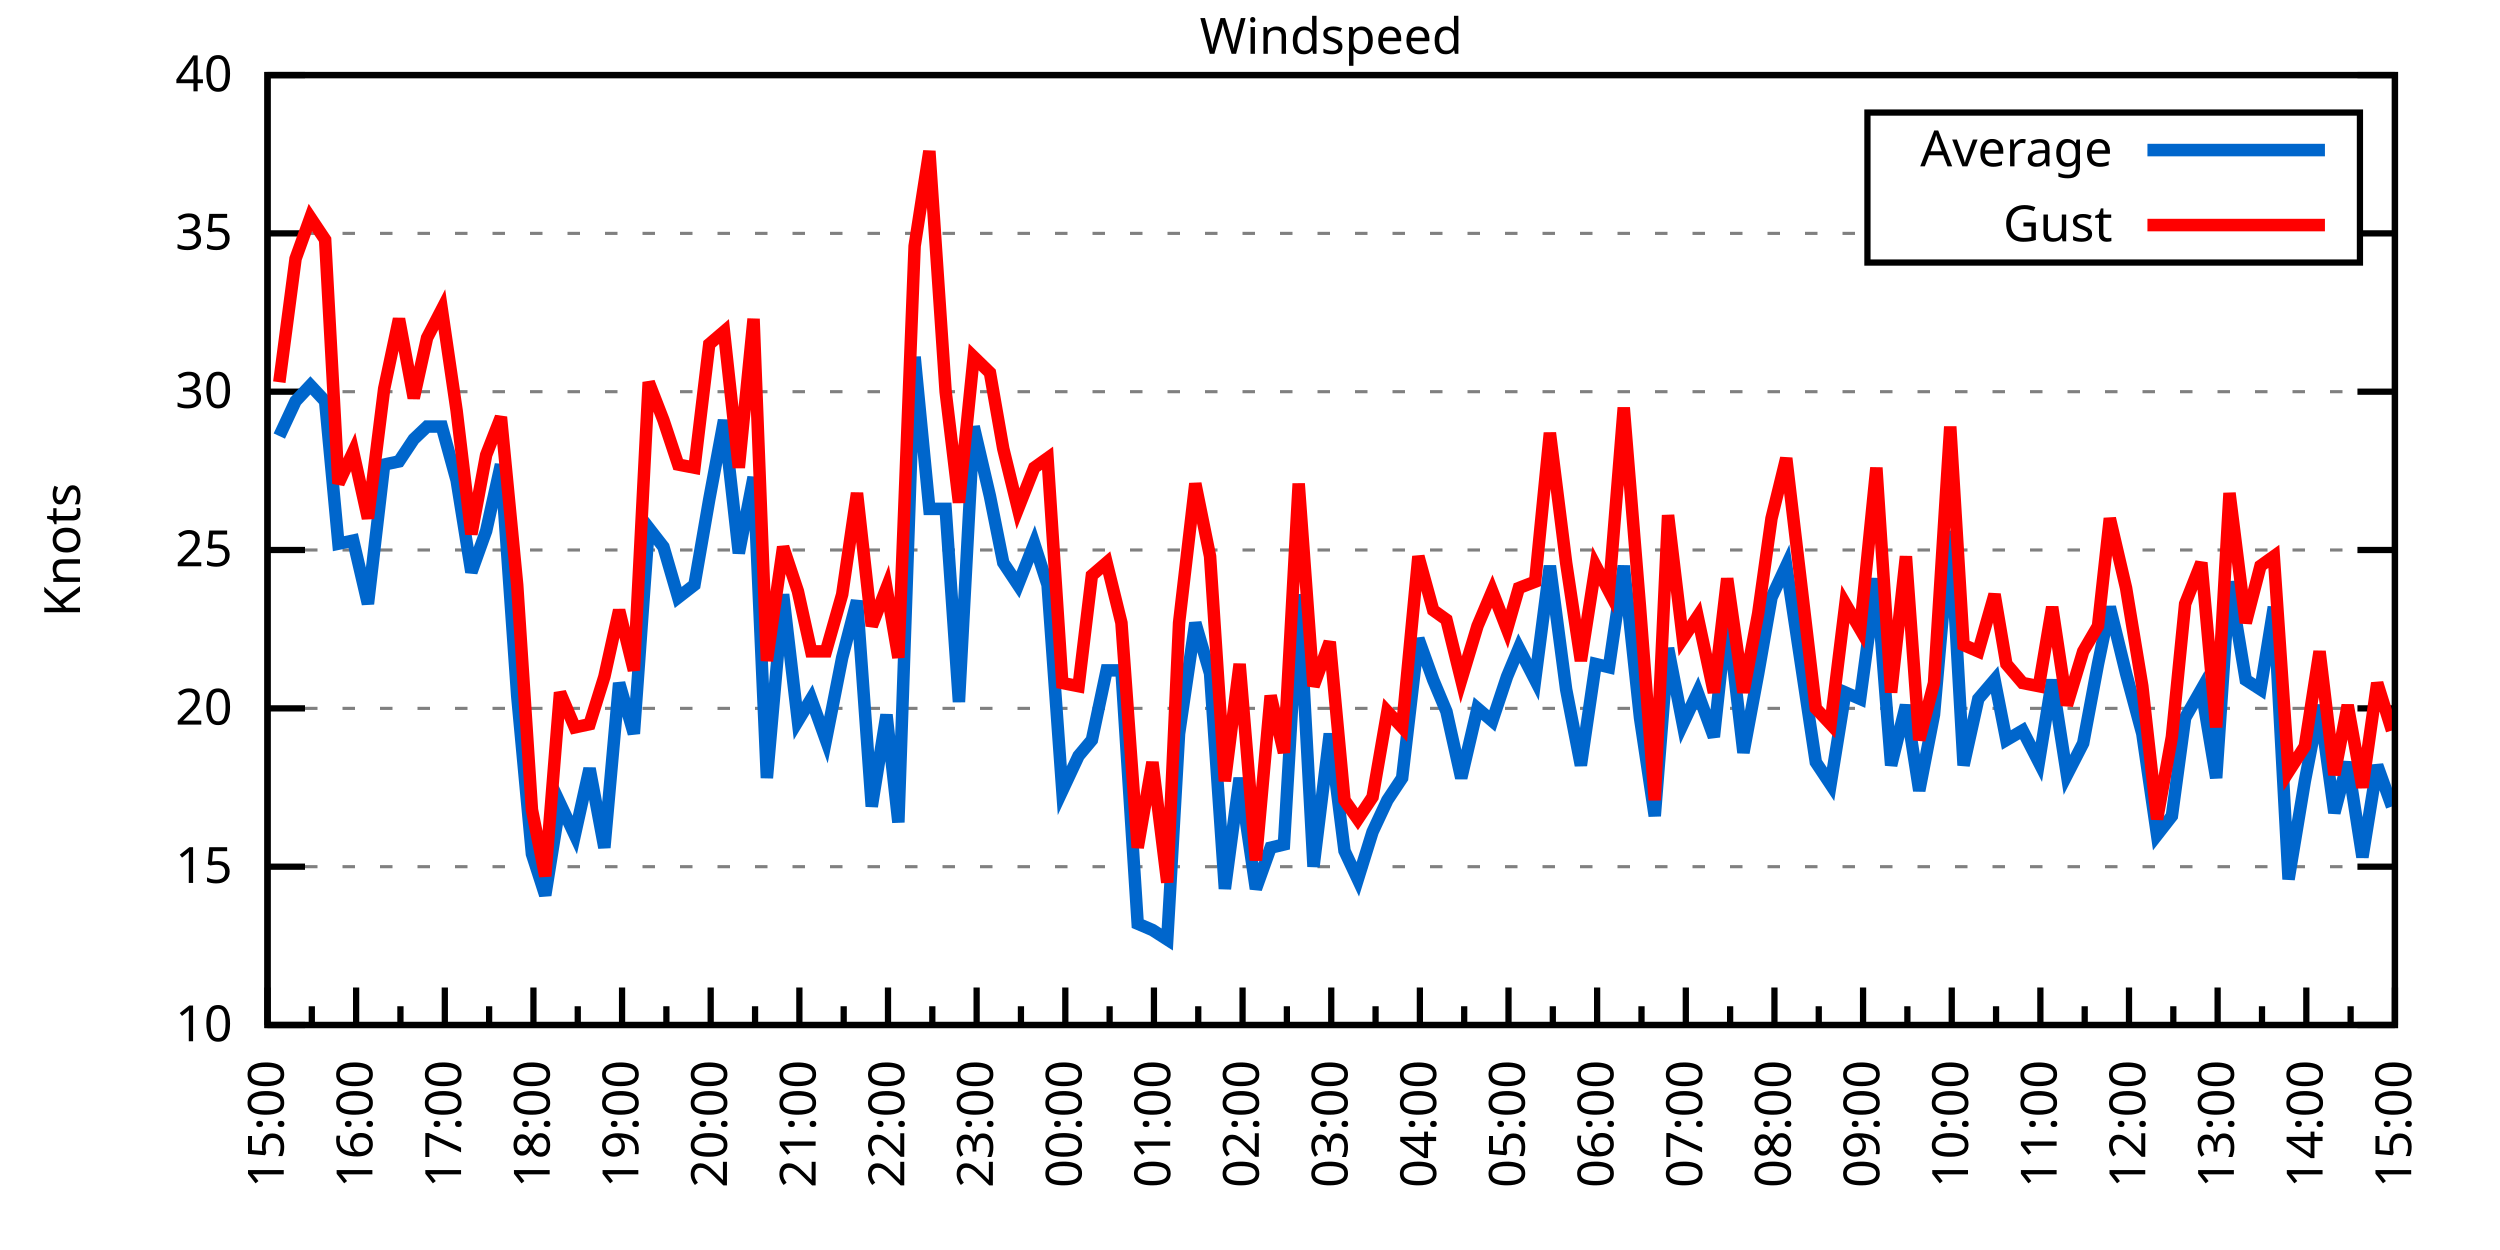
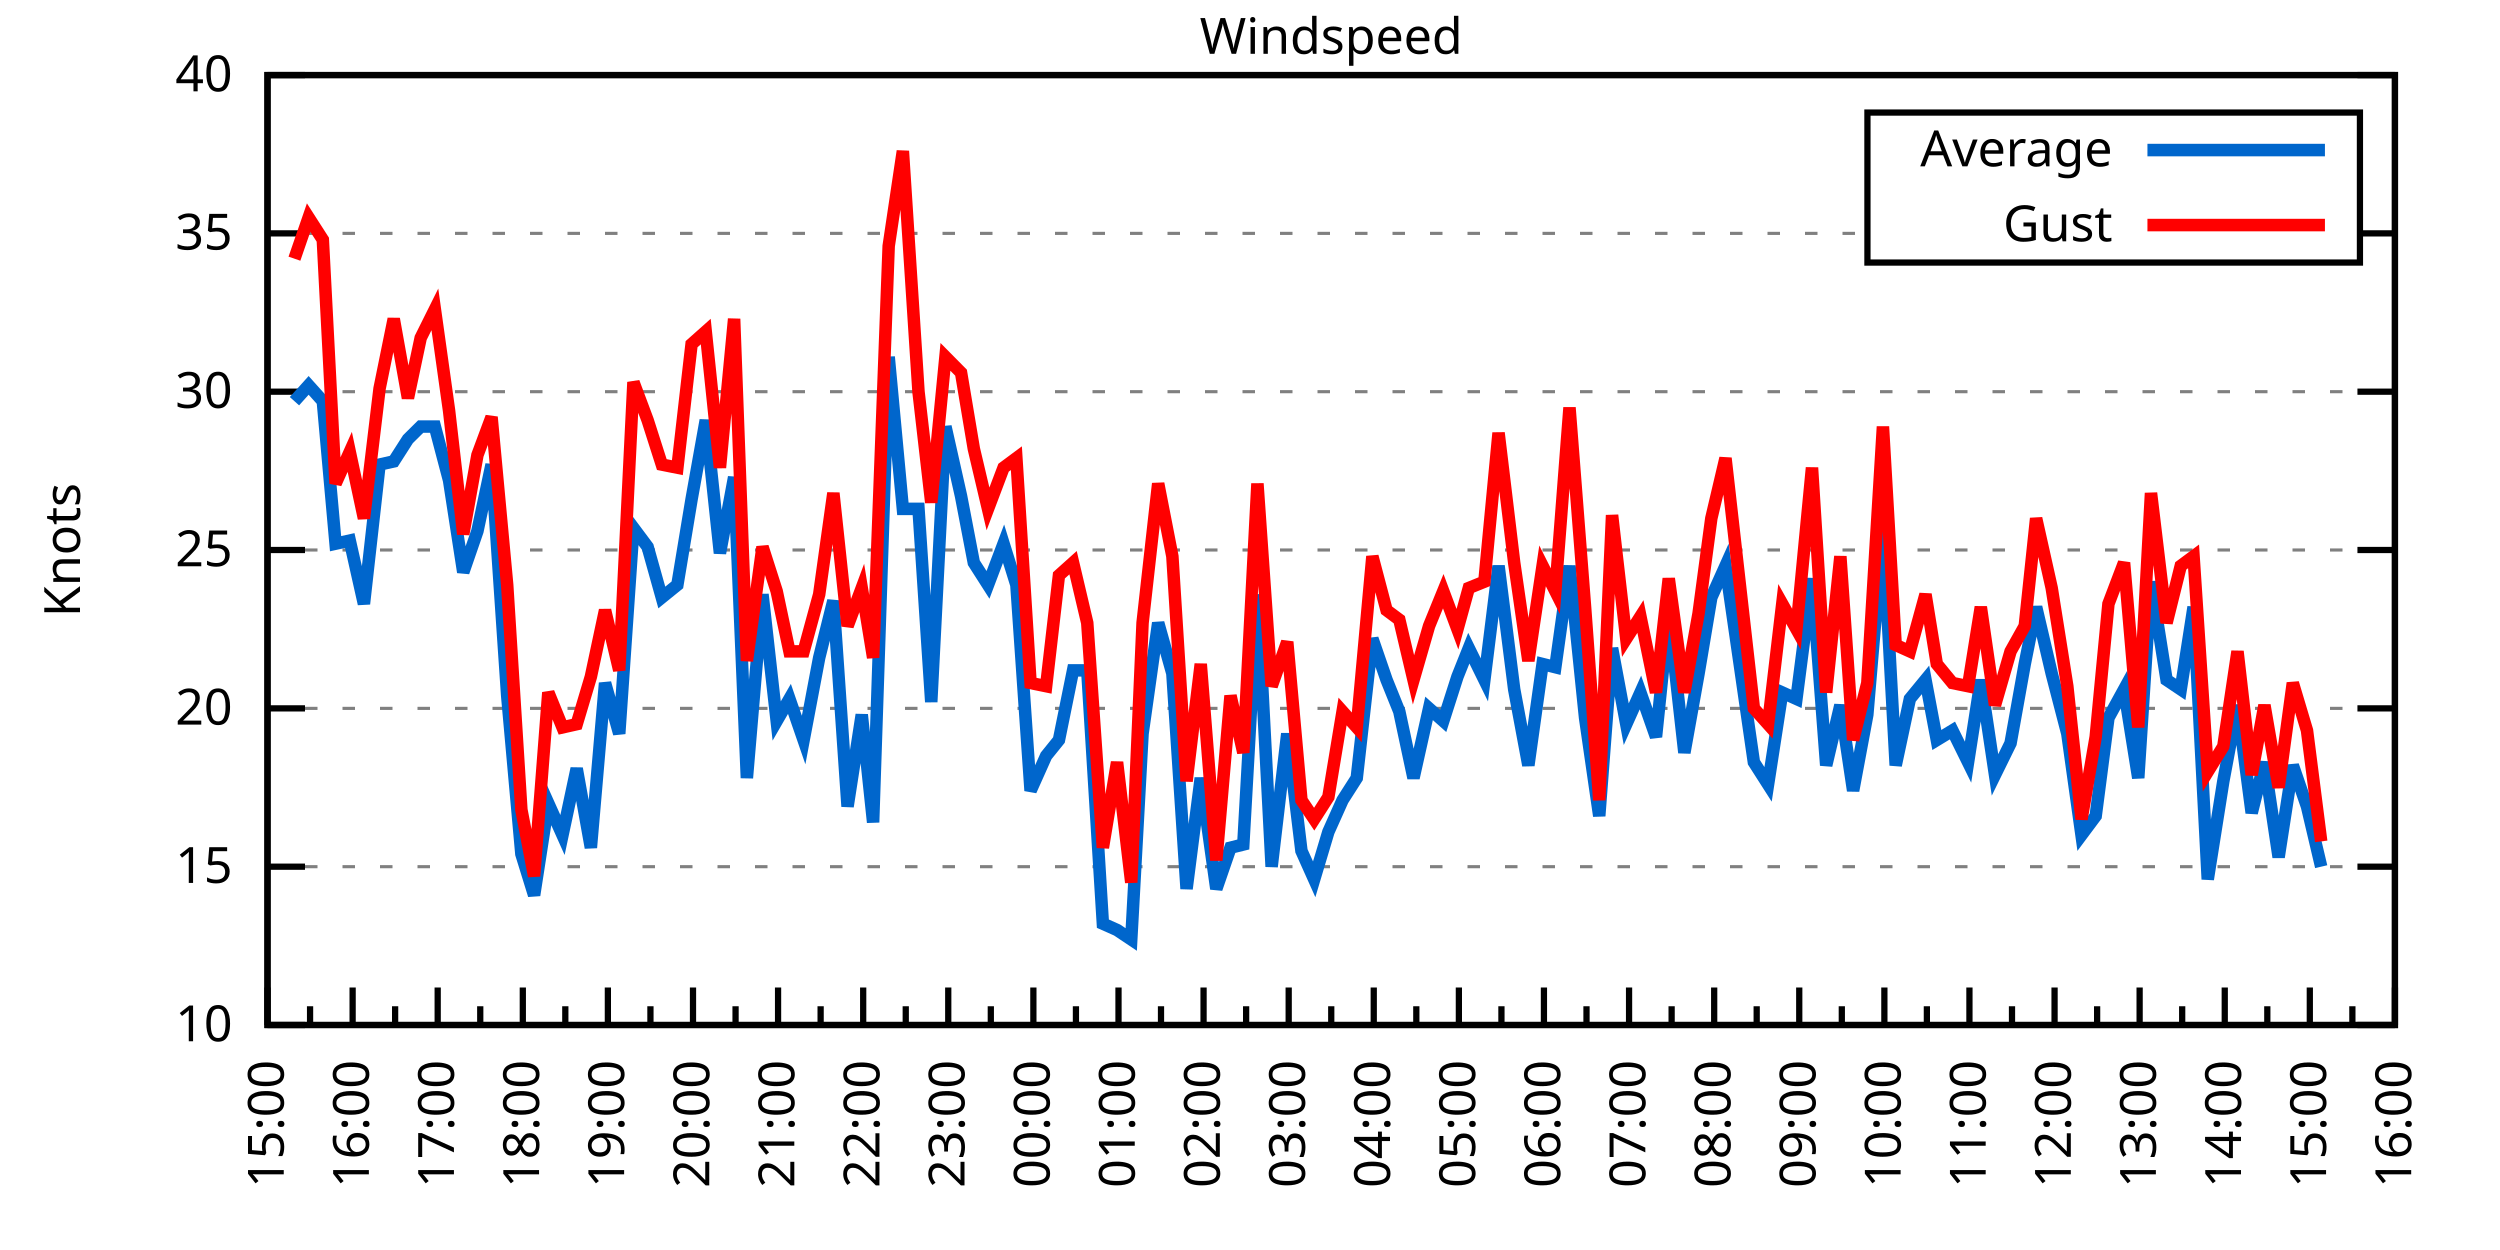
<svg xmlns="http://www.w3.org/2000/svg" xmlns:xlink="http://www.w3.org/1999/xlink" width="400" height="200" viewBox="0 0 400 200">
  <g id="gnuplot_canvas">
    <rect x="0" y="0" width="400" height="200" fill="none" />
    <defs>
      <circle id="gpDot" r="0.5" stroke-width="0.5" stroke="currentColor" />
      <path id="gpPt0" stroke-width="0.333" stroke="currentColor" d="M-1,0 h2 M0,-1 v2" />
      <path id="gpPt1" stroke-width="0.333" stroke="currentColor" d="M-1,-1 L1,1 M1,-1 L-1,1" />
      <path id="gpPt2" stroke-width="0.333" stroke="currentColor" d="M-1,0 L1,0 M0,-1 L0,1 M-1,-1 L1,1 M-1,1 L1,-1" />
      <rect id="gpPt3" stroke-width="0.333" stroke="currentColor" x="-1" y="-1" width="2" height="2" />
      <rect id="gpPt4" stroke-width="0.333" stroke="currentColor" fill="currentColor" x="-1" y="-1" width="2" height="2" />
      <circle id="gpPt5" stroke-width="0.333" stroke="currentColor" cx="0" cy="0" r="1" />
      <use xlink:href="#gpPt5" id="gpPt6" fill="currentColor" stroke="none" />
      <path id="gpPt7" stroke-width="0.333" stroke="currentColor" d="M0,-1.33 L-1.33,0.67 L1.33,0.67 z" />
      <use xlink:href="#gpPt7" id="gpPt8" fill="currentColor" stroke="none" />
      <use xlink:href="#gpPt7" id="gpPt9" stroke="currentColor" transform="rotate(180)" />
      <use xlink:href="#gpPt9" id="gpPt10" fill="currentColor" stroke="none" />
      <use xlink:href="#gpPt3" id="gpPt11" stroke="currentColor" transform="rotate(45)" />
      <use xlink:href="#gpPt11" id="gpPt12" fill="currentColor" stroke="none" />
      <path id="gpPt13" stroke-width="0.333" stroke="currentColor" d="M0,1.330 L1.265,0.411 L0.782,-1.067 L-0.782,-1.076 L-1.265,0.411 z" />
      <use xlink:href="#gpPt13" id="gpPt14" fill="currentColor" stroke="none" />
      <filter id="textbox" filterUnits="objectBoundingBox" x="0" y="0" height="1" width="1">
        <feFlood flood-color="white" flood-opacity="1" result="bgnd" />
        <feComposite in="SourceGraphic" in2="bgnd" operator="atop" />
      </filter>
      <filter id="greybox" filterUnits="objectBoundingBox" x="0" y="0" height="1" width="1">
        <feFlood flood-color="lightgrey" flood-opacity="1" result="grey" />
        <feComposite in="SourceGraphic" in2="grey" operator="atop" />
      </filter>
    </defs>
    <g fill="none" color="white" stroke="currentColor" stroke-width="1.00" stroke-linecap="butt" stroke-linejoin="miter">
</g>
    <g fill="none" color="black" stroke="currentColor" stroke-width="1.00" stroke-linecap="butt" stroke-linejoin="miter">
      <g stroke="none" shape-rendering="crispEdges">
        <polygon fill="rgb(255, 255, 255)" points="42.80,164.00 383.18,164.00 383.18,12.02 42.80,12.02 " />
      </g>
    </g>
    <g fill="none" color="black" stroke="currentColor" stroke-width="1.00" stroke-linecap="butt" stroke-linejoin="miter">
</g>
    <g fill="none" color="black" stroke="black" stroke-width="0.50" stroke-linecap="butt" stroke-linejoin="miter">
</g>
    <g fill="none" color="gray" stroke="currentColor" stroke-width="0.50" stroke-linecap="butt" stroke-linejoin="miter">
      <path stroke="gray" stroke-dasharray="2,4" class="gridline" d="M42.80,164.00 L383.19,164.00  " />
    </g>
    <g fill="none" color="gray" stroke="gray" stroke-width="1.00" stroke-linecap="butt" stroke-linejoin="miter">
</g>
    <g fill="none" color="black" stroke="currentColor" stroke-width="1.00" stroke-linecap="butt" stroke-linejoin="miter">
      <path stroke="black" d="M42.80,164.00 L48.80,164.00 M383.19,164.00 L377.19,164.00  " />
      <g transform="translate(37.20,166.60)" stroke="none" fill="black" font-family="Sans" font-size="8.00" text-anchor="end">
        <text>
          <tspan font-family="Sans"> 10</tspan>
        </text>
      </g>
    </g>
    <g fill="none" color="black" stroke="currentColor" stroke-width="1.00" stroke-linecap="butt" stroke-linejoin="miter">
</g>
    <g fill="none" color="black" stroke="black" stroke-width="0.50" stroke-linecap="butt" stroke-linejoin="miter">
</g>
    <g fill="none" color="gray" stroke="currentColor" stroke-width="0.50" stroke-linecap="butt" stroke-linejoin="miter">
      <path stroke="gray" stroke-dasharray="2,4" class="gridline" d="M42.80,138.67 L383.19,138.67  " />
    </g>
    <g fill="none" color="gray" stroke="gray" stroke-width="1.00" stroke-linecap="butt" stroke-linejoin="miter">
</g>
    <g fill="none" color="black" stroke="currentColor" stroke-width="1.00" stroke-linecap="butt" stroke-linejoin="miter">
      <path stroke="black" d="M42.80,138.67 L48.80,138.67 M383.19,138.67 L377.19,138.67  " />
      <g transform="translate(37.20,141.27)" stroke="none" fill="black" font-family="Sans" font-size="8.00" text-anchor="end">
        <text>
          <tspan font-family="Sans"> 15</tspan>
        </text>
      </g>
    </g>
    <g fill="none" color="black" stroke="currentColor" stroke-width="1.00" stroke-linecap="butt" stroke-linejoin="miter">
</g>
    <g fill="none" color="black" stroke="black" stroke-width="0.50" stroke-linecap="butt" stroke-linejoin="miter">
</g>
    <g fill="none" color="gray" stroke="currentColor" stroke-width="0.50" stroke-linecap="butt" stroke-linejoin="miter">
      <path stroke="gray" stroke-dasharray="2,4" class="gridline" d="M42.80,113.34 L383.19,113.34  " />
    </g>
    <g fill="none" color="gray" stroke="gray" stroke-width="1.00" stroke-linecap="butt" stroke-linejoin="miter">
</g>
    <g fill="none" color="black" stroke="currentColor" stroke-width="1.00" stroke-linecap="butt" stroke-linejoin="miter">
      <path stroke="black" d="M42.80,113.34 L48.80,113.34 M383.19,113.34 L377.19,113.34  " />
      <g transform="translate(37.20,115.94)" stroke="none" fill="black" font-family="Sans" font-size="8.00" text-anchor="end">
        <text>
          <tspan font-family="Sans"> 20</tspan>
        </text>
      </g>
    </g>
    <g fill="none" color="black" stroke="currentColor" stroke-width="1.00" stroke-linecap="butt" stroke-linejoin="miter">
</g>
    <g fill="none" color="black" stroke="black" stroke-width="0.50" stroke-linecap="butt" stroke-linejoin="miter">
</g>
    <g fill="none" color="gray" stroke="currentColor" stroke-width="0.50" stroke-linecap="butt" stroke-linejoin="miter">
      <path stroke="gray" stroke-dasharray="2,4" class="gridline" d="M42.80,88.00 L383.19,88.00  " />
    </g>
    <g fill="none" color="gray" stroke="gray" stroke-width="1.00" stroke-linecap="butt" stroke-linejoin="miter">
</g>
    <g fill="none" color="black" stroke="currentColor" stroke-width="1.00" stroke-linecap="butt" stroke-linejoin="miter">
      <path stroke="black" d="M42.80,88.00 L48.80,88.00 M383.19,88.00 L377.19,88.00  " />
      <g transform="translate(37.20,90.60)" stroke="none" fill="black" font-family="Sans" font-size="8.00" text-anchor="end">
        <text>
          <tspan font-family="Sans"> 25</tspan>
        </text>
      </g>
    </g>
    <g fill="none" color="black" stroke="currentColor" stroke-width="1.00" stroke-linecap="butt" stroke-linejoin="miter">
</g>
    <g fill="none" color="black" stroke="black" stroke-width="0.50" stroke-linecap="butt" stroke-linejoin="miter">
</g>
    <g fill="none" color="gray" stroke="currentColor" stroke-width="0.50" stroke-linecap="butt" stroke-linejoin="miter">
      <path stroke="gray" stroke-dasharray="2,4" class="gridline" d="M42.80,62.67 L383.19,62.67  " />
    </g>
    <g fill="none" color="gray" stroke="gray" stroke-width="1.00" stroke-linecap="butt" stroke-linejoin="miter">
</g>
    <g fill="none" color="black" stroke="currentColor" stroke-width="1.00" stroke-linecap="butt" stroke-linejoin="miter">
      <path stroke="black" d="M42.80,62.67 L48.80,62.67 M383.19,62.67 L377.19,62.67  " />
      <g transform="translate(37.20,65.27)" stroke="none" fill="black" font-family="Sans" font-size="8.00" text-anchor="end">
        <text>
          <tspan font-family="Sans"> 30</tspan>
        </text>
      </g>
    </g>
    <g fill="none" color="black" stroke="currentColor" stroke-width="1.00" stroke-linecap="butt" stroke-linejoin="miter">
</g>
    <g fill="none" color="black" stroke="black" stroke-width="0.50" stroke-linecap="butt" stroke-linejoin="miter">
</g>
    <g fill="none" color="gray" stroke="currentColor" stroke-width="0.50" stroke-linecap="butt" stroke-linejoin="miter">
      <path stroke="gray" stroke-dasharray="2,4" class="gridline" d="M42.80,37.34 L298.79,37.34 M377.59,37.34 L383.19,37.34  " />
    </g>
    <g fill="none" color="gray" stroke="gray" stroke-width="1.00" stroke-linecap="butt" stroke-linejoin="miter">
</g>
    <g fill="none" color="black" stroke="currentColor" stroke-width="1.00" stroke-linecap="butt" stroke-linejoin="miter">
      <path stroke="black" d="M42.80,37.34 L48.80,37.34 M383.19,37.34 L377.19,37.34  " />
      <g transform="translate(37.20,39.94)" stroke="none" fill="black" font-family="Sans" font-size="8.00" text-anchor="end">
        <text>
          <tspan font-family="Sans"> 35</tspan>
        </text>
      </g>
    </g>
    <g fill="none" color="black" stroke="currentColor" stroke-width="1.00" stroke-linecap="butt" stroke-linejoin="miter">
</g>
    <g fill="none" color="black" stroke="black" stroke-width="0.50" stroke-linecap="butt" stroke-linejoin="miter">
</g>
    <g fill="none" color="gray" stroke="currentColor" stroke-width="0.50" stroke-linecap="butt" stroke-linejoin="miter">
      <path stroke="gray" stroke-dasharray="2,4" class="gridline" d="M42.80,12.01 L383.19,12.01  " />
    </g>
    <g fill="none" color="gray" stroke="gray" stroke-width="1.00" stroke-linecap="butt" stroke-linejoin="miter">
</g>
    <g fill="none" color="black" stroke="currentColor" stroke-width="1.00" stroke-linecap="butt" stroke-linejoin="miter">
      <path stroke="black" d="M42.80,12.01 L48.80,12.01 M383.19,12.01 L377.19,12.01  " />
      <g transform="translate(37.20,14.61)" stroke="none" fill="black" font-family="Sans" font-size="8.00" text-anchor="end">
        <text>
          <tspan font-family="Sans"> 40</tspan>
        </text>
      </g>
    </g>
    <g fill="none" color="black" stroke="currentColor" stroke-width="1.00" stroke-linecap="butt" stroke-linejoin="miter">
      <path stroke="black" d="M42.80,164.00 L42.80,158.00  " />
      <g transform="translate(45.40,169.60) rotate(270)" stroke="none" fill="black" font-family="Sans" font-size="8.00" text-anchor="end">
        <text>
          <tspan font-family="Sans">15:00</tspan>
        </text>
      </g>
    </g>
    <g fill="none" color="black" stroke="currentColor" stroke-width="1.00" stroke-linecap="butt" stroke-linejoin="miter">
-       <path stroke="black" d="M49.89,164.00 L49.89,161.00 M56.98,164.00 L56.98,158.00  " />
-       <g transform="translate(59.58,169.60) rotate(270)" stroke="none" fill="black" font-family="Sans" font-size="8.00" text-anchor="end">
+       <path stroke="black" d="M49.61,164.00 L49.61,161.00 M56.42,164.00 L56.42,158.00  " />
+       <g transform="translate(59.02,169.60) rotate(270)" stroke="none" fill="black" font-family="Sans" font-size="8.00" text-anchor="end">
        <text>
          <tspan font-family="Sans">16:00</tspan>
        </text>
      </g>
    </g>
    <g fill="none" color="black" stroke="currentColor" stroke-width="1.00" stroke-linecap="butt" stroke-linejoin="miter">
-       <path stroke="black" d="M64.07,164.00 L64.07,161.00 M71.17,164.00 L71.17,158.00  " />
-       <g transform="translate(73.77,169.60) rotate(270)" stroke="none" fill="black" font-family="Sans" font-size="8.00" text-anchor="end">
+       <path stroke="black" d="M63.22,164.00 L63.22,161.00 M70.03,164.00 L70.03,158.00  " />
+       <g transform="translate(72.63,169.60) rotate(270)" stroke="none" fill="black" font-family="Sans" font-size="8.00" text-anchor="end">
        <text>
          <tspan font-family="Sans">17:00</tspan>
        </text>
      </g>
    </g>
    <g fill="none" color="black" stroke="currentColor" stroke-width="1.00" stroke-linecap="butt" stroke-linejoin="miter">
-       <path stroke="black" d="M78.26,164.00 L78.26,161.00 M85.35,164.00 L85.35,158.00  " />
-       <g transform="translate(87.95,169.60) rotate(270)" stroke="none" fill="black" font-family="Sans" font-size="8.00" text-anchor="end">
+       <path stroke="black" d="M76.84,164.00 L76.84,161.00 M83.65,164.00 L83.65,158.00  " />
+       <g transform="translate(86.25,169.60) rotate(270)" stroke="none" fill="black" font-family="Sans" font-size="8.00" text-anchor="end">
        <text>
          <tspan font-family="Sans">18:00</tspan>
        </text>
      </g>
    </g>
    <g fill="none" color="black" stroke="currentColor" stroke-width="1.00" stroke-linecap="butt" stroke-linejoin="miter">
-       <path stroke="black" d="M92.44,164.00 L92.44,161.00 M99.53,164.00 L99.53,158.00  " />
-       <g transform="translate(102.13,169.60) rotate(270)" stroke="none" fill="black" font-family="Sans" font-size="8.00" text-anchor="end">
+       <path stroke="black" d="M90.45,164.00 L90.45,161.00 M97.26,164.00 L97.26,158.00  " />
+       <g transform="translate(99.86,169.60) rotate(270)" stroke="none" fill="black" font-family="Sans" font-size="8.00" text-anchor="end">
        <text>
          <tspan font-family="Sans">19:00</tspan>
        </text>
      </g>
    </g>
    <g fill="none" color="black" stroke="currentColor" stroke-width="1.00" stroke-linecap="butt" stroke-linejoin="miter">
-       <path stroke="black" d="M106.62,164.00 L106.62,161.00 M113.71,164.00 L113.71,158.00  " />
-       <g transform="translate(116.31,169.60) rotate(270)" stroke="none" fill="black" font-family="Sans" font-size="8.00" text-anchor="end">
+       <path stroke="black" d="M104.07,164.00 L104.07,161.00 M110.88,164.00 L110.88,158.00  " />
+       <g transform="translate(113.48,169.60) rotate(270)" stroke="none" fill="black" font-family="Sans" font-size="8.00" text-anchor="end">
        <text>
          <tspan font-family="Sans">20:00</tspan>
        </text>
      </g>
    </g>
    <g fill="none" color="black" stroke="currentColor" stroke-width="1.00" stroke-linecap="butt" stroke-linejoin="miter">
-       <path stroke="black" d="M120.81,164.00 L120.81,161.00 M127.90,164.00 L127.90,158.00  " />
-       <g transform="translate(130.50,169.60) rotate(270)" stroke="none" fill="black" font-family="Sans" font-size="8.00" text-anchor="end">
+       <path stroke="black" d="M117.69,164.00 L117.69,161.00 M124.49,164.00 L124.49,158.00  " />
+       <g transform="translate(127.09,169.60) rotate(270)" stroke="none" fill="black" font-family="Sans" font-size="8.00" text-anchor="end">
        <text>
          <tspan font-family="Sans">21:00</tspan>
        </text>
      </g>
    </g>
    <g fill="none" color="black" stroke="currentColor" stroke-width="1.00" stroke-linecap="butt" stroke-linejoin="miter">
-       <path stroke="black" d="M134.99,164.00 L134.99,161.00 M142.08,164.00 L142.08,158.00  " />
-       <g transform="translate(144.68,169.60) rotate(270)" stroke="none" fill="black" font-family="Sans" font-size="8.00" text-anchor="end">
+       <path stroke="black" d="M131.30,164.00 L131.30,161.00 M138.11,164.00 L138.11,158.00  " />
+       <g transform="translate(140.71,169.60) rotate(270)" stroke="none" fill="black" font-family="Sans" font-size="8.00" text-anchor="end">
        <text>
          <tspan font-family="Sans">22:00</tspan>
        </text>
      </g>
    </g>
    <g fill="none" color="black" stroke="currentColor" stroke-width="1.00" stroke-linecap="butt" stroke-linejoin="miter">
-       <path stroke="black" d="M149.17,164.00 L149.17,161.00 M156.26,164.00 L156.26,158.00  " />
-       <g transform="translate(158.86,169.60) rotate(270)" stroke="none" fill="black" font-family="Sans" font-size="8.00" text-anchor="end">
+       <path stroke="black" d="M144.92,164.00 L144.92,161.00 M151.72,164.00 L151.72,158.00  " />
+       <g transform="translate(154.32,169.60) rotate(270)" stroke="none" fill="black" font-family="Sans" font-size="8.00" text-anchor="end">
        <text>
          <tspan font-family="Sans">23:00</tspan>
        </text>
      </g>
    </g>
    <g fill="none" color="black" stroke="currentColor" stroke-width="1.00" stroke-linecap="butt" stroke-linejoin="miter">
-       <path stroke="black" d="M163.35,164.00 L163.35,161.00 M170.45,164.00 L170.45,158.00  " />
-       <g transform="translate(173.05,169.60) rotate(270)" stroke="none" fill="black" font-family="Sans" font-size="8.00" text-anchor="end">
+       <path stroke="black" d="M158.53,164.00 L158.53,161.00 M165.34,164.00 L165.34,158.00  " />
+       <g transform="translate(167.94,169.60) rotate(270)" stroke="none" fill="black" font-family="Sans" font-size="8.00" text-anchor="end">
        <text>
          <tspan font-family="Sans">00:00</tspan>
        </text>
      </g>
    </g>
    <g fill="none" color="black" stroke="currentColor" stroke-width="1.00" stroke-linecap="butt" stroke-linejoin="miter">
-       <path stroke="black" d="M177.54,164.00 L177.54,161.00 M184.63,164.00 L184.63,158.00  " />
-       <g transform="translate(187.23,169.60) rotate(270)" stroke="none" fill="black" font-family="Sans" font-size="8.00" text-anchor="end">
+       <path stroke="black" d="M172.15,164.00 L172.15,161.00 M178.96,164.00 L178.96,158.00  " />
+       <g transform="translate(181.56,169.60) rotate(270)" stroke="none" fill="black" font-family="Sans" font-size="8.00" text-anchor="end">
        <text>
          <tspan font-family="Sans">01:00</tspan>
        </text>
      </g>
    </g>
    <g fill="none" color="black" stroke="currentColor" stroke-width="1.00" stroke-linecap="butt" stroke-linejoin="miter">
-       <path stroke="black" d="M191.72,164.00 L191.72,161.00 M198.81,164.00 L198.81,158.00  " />
-       <g transform="translate(201.41,169.60) rotate(270)" stroke="none" fill="black" font-family="Sans" font-size="8.00" text-anchor="end">
+       <path stroke="black" d="M185.76,164.00 L185.76,161.00 M192.57,164.00 L192.57,158.00  " />
+       <g transform="translate(195.17,169.60) rotate(270)" stroke="none" fill="black" font-family="Sans" font-size="8.00" text-anchor="end">
        <text>
          <tspan font-family="Sans">02:00</tspan>
        </text>
      </g>
    </g>
    <g fill="none" color="black" stroke="currentColor" stroke-width="1.00" stroke-linecap="butt" stroke-linejoin="miter">
-       <path stroke="black" d="M205.90,164.00 L205.90,161.00 M213.00,164.00 L213.00,158.00  " />
-       <g transform="translate(215.60,169.60) rotate(270)" stroke="none" fill="black" font-family="Sans" font-size="8.00" text-anchor="end">
+       <path stroke="black" d="M199.38,164.00 L199.38,161.00 M206.19,164.00 L206.19,158.00  " />
+       <g transform="translate(208.79,169.60) rotate(270)" stroke="none" fill="black" font-family="Sans" font-size="8.00" text-anchor="end">
        <text>
          <tspan font-family="Sans">03:00</tspan>
        </text>
      </g>
    </g>
    <g fill="none" color="black" stroke="currentColor" stroke-width="1.00" stroke-linecap="butt" stroke-linejoin="miter">
-       <path stroke="black" d="M220.09,164.00 L220.09,161.00 M227.18,164.00 L227.18,158.00  " />
-       <g transform="translate(229.78,169.60) rotate(270)" stroke="none" fill="black" font-family="Sans" font-size="8.00" text-anchor="end">
+       <path stroke="black" d="M213.00,164.00 L213.00,161.00 M219.80,164.00 L219.80,158.00  " />
+       <g transform="translate(222.40,169.60) rotate(270)" stroke="none" fill="black" font-family="Sans" font-size="8.00" text-anchor="end">
        <text>
          <tspan font-family="Sans">04:00</tspan>
        </text>
      </g>
    </g>
    <g fill="none" color="black" stroke="currentColor" stroke-width="1.00" stroke-linecap="butt" stroke-linejoin="miter">
-       <path stroke="black" d="M234.27,164.00 L234.27,161.00 M241.36,164.00 L241.36,158.00  " />
-       <g transform="translate(243.96,169.60) rotate(270)" stroke="none" fill="black" font-family="Sans" font-size="8.00" text-anchor="end">
+       <path stroke="black" d="M226.61,164.00 L226.61,161.00 M233.42,164.00 L233.42,158.00  " />
+       <g transform="translate(236.02,169.60) rotate(270)" stroke="none" fill="black" font-family="Sans" font-size="8.00" text-anchor="end">
        <text>
          <tspan font-family="Sans">05:00</tspan>
        </text>
      </g>
    </g>
    <g fill="none" color="black" stroke="currentColor" stroke-width="1.00" stroke-linecap="butt" stroke-linejoin="miter">
-       <path stroke="black" d="M248.45,164.00 L248.45,161.00 M255.54,164.00 L255.54,158.00  " />
-       <g transform="translate(258.14,169.60) rotate(270)" stroke="none" fill="black" font-family="Sans" font-size="8.00" text-anchor="end">
+       <path stroke="black" d="M240.23,164.00 L240.23,161.00 M247.03,164.00 L247.03,158.00  " />
+       <g transform="translate(249.63,169.60) rotate(270)" stroke="none" fill="black" font-family="Sans" font-size="8.00" text-anchor="end">
        <text>
          <tspan font-family="Sans">06:00</tspan>
        </text>
      </g>
    </g>
    <g fill="none" color="black" stroke="currentColor" stroke-width="1.00" stroke-linecap="butt" stroke-linejoin="miter">
-       <path stroke="black" d="M262.64,164.00 L262.64,161.00 M269.73,164.00 L269.73,158.00  " />
-       <g transform="translate(272.33,169.60) rotate(270)" stroke="none" fill="black" font-family="Sans" font-size="8.00" text-anchor="end">
+       <path stroke="black" d="M253.84,164.00 L253.84,161.00 M260.65,164.00 L260.65,158.00  " />
+       <g transform="translate(263.25,169.60) rotate(270)" stroke="none" fill="black" font-family="Sans" font-size="8.00" text-anchor="end">
        <text>
          <tspan font-family="Sans">07:00</tspan>
        </text>
      </g>
    </g>
    <g fill="none" color="black" stroke="currentColor" stroke-width="1.00" stroke-linecap="butt" stroke-linejoin="miter">
-       <path stroke="black" d="M276.82,164.00 L276.82,161.00 M283.91,164.00 L283.91,158.00  " />
-       <g transform="translate(286.51,169.60) rotate(270)" stroke="none" fill="black" font-family="Sans" font-size="8.00" text-anchor="end">
+       <path stroke="black" d="M267.46,164.00 L267.46,161.00 M274.27,164.00 L274.27,158.00  " />
+       <g transform="translate(276.87,169.60) rotate(270)" stroke="none" fill="black" font-family="Sans" font-size="8.00" text-anchor="end">
        <text>
          <tspan font-family="Sans">08:00</tspan>
        </text>
      </g>
    </g>
    <g fill="none" color="black" stroke="currentColor" stroke-width="1.00" stroke-linecap="butt" stroke-linejoin="miter">
-       <path stroke="black" d="M291.00,164.00 L291.00,161.00 M298.09,164.00 L298.09,158.00  " />
-       <g transform="translate(300.69,169.60) rotate(270)" stroke="none" fill="black" font-family="Sans" font-size="8.00" text-anchor="end">
+       <path stroke="black" d="M281.07,164.00 L281.07,161.00 M287.88,164.00 L287.88,158.00  " />
+       <g transform="translate(290.48,169.60) rotate(270)" stroke="none" fill="black" font-family="Sans" font-size="8.00" text-anchor="end">
        <text>
          <tspan font-family="Sans">09:00</tspan>
        </text>
      </g>
    </g>
    <g fill="none" color="black" stroke="currentColor" stroke-width="1.00" stroke-linecap="butt" stroke-linejoin="miter">
-       <path stroke="black" d="M305.18,164.00 L305.18,161.00 M312.28,164.00 L312.28,158.00  " />
-       <g transform="translate(314.88,169.60) rotate(270)" stroke="none" fill="black" font-family="Sans" font-size="8.00" text-anchor="end">
+       <path stroke="black" d="M294.69,164.00 L294.69,161.00 M301.50,164.00 L301.50,158.00  " />
+       <g transform="translate(304.10,169.60) rotate(270)" stroke="none" fill="black" font-family="Sans" font-size="8.00" text-anchor="end">
        <text>
          <tspan font-family="Sans">10:00</tspan>
        </text>
      </g>
    </g>
    <g fill="none" color="black" stroke="currentColor" stroke-width="1.00" stroke-linecap="butt" stroke-linejoin="miter">
-       <path stroke="black" d="M319.37,164.00 L319.37,161.00 M326.46,164.00 L326.46,158.00  " />
-       <g transform="translate(329.06,169.60) rotate(270)" stroke="none" fill="black" font-family="Sans" font-size="8.00" text-anchor="end">
+       <path stroke="black" d="M308.30,164.00 L308.30,161.00 M315.11,164.00 L315.11,158.00  " />
+       <g transform="translate(317.71,169.60) rotate(270)" stroke="none" fill="black" font-family="Sans" font-size="8.00" text-anchor="end">
        <text>
          <tspan font-family="Sans">11:00</tspan>
        </text>
      </g>
    </g>
    <g fill="none" color="black" stroke="currentColor" stroke-width="1.00" stroke-linecap="butt" stroke-linejoin="miter">
-       <path stroke="black" d="M333.55,164.00 L333.55,161.00 M340.64,164.00 L340.64,158.00  " />
-       <g transform="translate(343.24,169.60) rotate(270)" stroke="none" fill="black" font-family="Sans" font-size="8.00" text-anchor="end">
+       <path stroke="black" d="M321.92,164.00 L321.92,161.00 M328.73,164.00 L328.73,158.00  " />
+       <g transform="translate(331.33,169.60) rotate(270)" stroke="none" fill="black" font-family="Sans" font-size="8.00" text-anchor="end">
        <text>
          <tspan font-family="Sans">12:00</tspan>
        </text>
      </g>
    </g>
    <g fill="none" color="black" stroke="currentColor" stroke-width="1.00" stroke-linecap="butt" stroke-linejoin="miter">
-       <path stroke="black" d="M347.73,164.00 L347.73,161.00 M354.82,164.00 L354.82,158.00  " />
-       <g transform="translate(357.42,169.60) rotate(270)" stroke="none" fill="black" font-family="Sans" font-size="8.00" text-anchor="end">
+       <path stroke="black" d="M335.54,164.00 L335.54,161.00 M342.34,164.00 L342.34,158.00  " />
+       <g transform="translate(344.94,169.60) rotate(270)" stroke="none" fill="black" font-family="Sans" font-size="8.00" text-anchor="end">
        <text>
          <tspan font-family="Sans">13:00</tspan>
        </text>
      </g>
    </g>
    <g fill="none" color="black" stroke="currentColor" stroke-width="1.00" stroke-linecap="butt" stroke-linejoin="miter">
-       <path stroke="black" d="M361.92,164.00 L361.92,161.00 M369.01,164.00 L369.01,158.00  " />
-       <g transform="translate(371.61,169.60) rotate(270)" stroke="none" fill="black" font-family="Sans" font-size="8.00" text-anchor="end">
+       <path stroke="black" d="M349.15,164.00 L349.15,161.00 M355.96,164.00 L355.96,158.00  " />
+       <g transform="translate(358.56,169.60) rotate(270)" stroke="none" fill="black" font-family="Sans" font-size="8.00" text-anchor="end">
        <text>
          <tspan font-family="Sans">14:00</tspan>
        </text>
      </g>
    </g>
    <g fill="none" color="black" stroke="currentColor" stroke-width="1.00" stroke-linecap="butt" stroke-linejoin="miter">
-       <path stroke="black" d="M376.10,164.00 L376.10,161.00 M383.19,164.00 L383.19,158.00  " />
+       <path stroke="black" d="M362.77,164.00 L362.77,161.00 M369.57,164.00 L369.57,158.00  " />
+       <g transform="translate(372.17,169.60) rotate(270)" stroke="none" fill="black" font-family="Sans" font-size="8.00" text-anchor="end">
+         <text>
+           <tspan font-family="Sans">15:00</tspan>
+         </text>
+       </g>
+     </g>
+     <g fill="none" color="black" stroke="currentColor" stroke-width="1.00" stroke-linecap="butt" stroke-linejoin="miter">
+       <path stroke="black" d="M376.38,164.00 L376.38,161.00 M383.19,164.00 L383.19,158.00  " />
      <g transform="translate(385.79,169.60) rotate(270)" stroke="none" fill="black" font-family="Sans" font-size="8.00" text-anchor="end">
        <text>
-           <tspan font-family="Sans">15:00</tspan>
+           <tspan font-family="Sans">16:00</tspan>
        </text>
      </g>
    </g>
    <g fill="none" color="black" stroke="currentColor" stroke-width="1.00" stroke-linecap="butt" stroke-linejoin="miter">
</g>
    <g fill="none" color="black" stroke="currentColor" stroke-width="1.00" stroke-linecap="butt" stroke-linejoin="miter">
      <path stroke="black" d="M42.80,12.01 L42.80,164.00 L383.19,164.00 L383.19,12.01 L42.80,12.01 Z  " />
    </g>
    <g fill="none" color="black" stroke="currentColor" stroke-width="1.00" stroke-linecap="butt" stroke-linejoin="miter">
      <g transform="translate(12.80,88.01) rotate(270)" stroke="none" fill="black" font-family="Sans" font-size="8.00" text-anchor="middle">
        <text>
          <tspan font-family="Sans">Knots</tspan>
        </text>
      </g>
    </g>
    <g fill="none" color="black" stroke="currentColor" stroke-width="1.00" stroke-linecap="butt" stroke-linejoin="miter">
</g>
    <g fill="none" color="black" stroke="currentColor" stroke-width="1.00" stroke-linecap="butt" stroke-linejoin="miter">
      <path stroke="black" d="M298.79,42.01 L298.79,18.01 L377.59,18.01 L377.59,42.01 L298.79,42.01 Z  " />
    </g>
    <g id="Windspeed_plot_1">
      <g fill="none" color="white" stroke="black" stroke-width="2.00" stroke-linecap="butt" stroke-linejoin="miter">
</g>
      <g fill="none" color="black" stroke="currentColor" stroke-width="2.00" stroke-linecap="butt" stroke-linejoin="miter">
        <g transform="translate(337.99,26.61)" stroke="none" fill="black" font-family="Sans" font-size="8.00" text-anchor="end">
          <text>
            <tspan font-family="Sans">Average</tspan>
          </text>
        </g>
      </g>
      <g fill="none" color="black" stroke="currentColor" stroke-width="2.00" stroke-linecap="butt" stroke-linejoin="miter">
-         <path stroke="rgb(  0, 102, 204)" d="M343.59,24.01 L371.99,24.01 M44.69,69.77 L47.29,64.19 L49.66,61.66 L52.02,64.19 L54.15,86.99 L56.51,86.49   L58.87,96.62 L61.47,74.33 L63.84,73.82 L66.20,70.27 L68.33,68.25 L70.69,68.25 L73.06,76.86 L75.42,91.55   L77.78,84.97 L80.15,74.33 L82.75,111.31 L85.11,136.64 L87.24,143.23 L89.60,128.54 L91.97,133.60 L94.33,122.96   L96.70,135.63 L99.06,109.28 L101.42,117.39 L103.79,84.46 L106.15,87.50 L108.51,95.60 L111.11,93.58 L113.48,79.90   L115.84,67.23 L118.21,88.51 L120.57,76.35 L122.70,124.48 L125.30,95.10 L127.66,115.36 L129.79,111.82 L132.15,118.40   L134.75,105.23 L137.12,96.11 L139.48,129.04 L141.84,114.35 L143.74,131.58 L146.34,57.10 L148.70,81.42 L151.30,81.42   L153.43,112.32 L155.79,68.25 L158.39,79.39 L160.52,90.03 L162.88,93.58 L165.48,86.99 L167.61,93.58 L169.97,126.51   L172.57,120.94 L174.70,118.40 L177.06,107.26 L179.43,107.26 L182.03,147.79 L184.39,148.80 L186.76,150.32 L188.65,117.39   L191.25,99.66 L193.61,107.76 L195.98,142.21 L198.34,124.48 L200.94,142.21 L203.30,135.63 L205.43,135.12 L207.79,95.10   L210.16,138.67 L212.76,117.39 L215.12,136.14 L217.25,140.69 L219.61,133.10 L221.98,128.03 L224.34,124.48 L226.94,102.19   L229.31,108.78 L231.43,113.84 L233.80,124.48 L236.40,113.34 L238.76,115.36 L241.12,108.27 L243.02,103.71 L245.62,108.78   L247.98,90.54 L250.58,110.30 L252.94,122.46 L255.31,106.24 L257.43,106.75 L259.80,90.54 L262.40,114.86 L264.76,130.56   L266.89,103.71 L269.25,115.87 L271.62,110.80 L274.22,117.90 L276.35,98.14 L278.95,120.43 L281.31,107.76 L283.44,95.60   L285.80,90.54 L290.53,121.95 L292.89,125.50 L295.26,110.80 L297.62,111.82 L300.22,92.56 L302.58,122.46 L304.95,112.83   L307.08,126.51 L309.44,114.35 L312.04,84.97 L314.17,122.46 L316.53,111.82 L319.13,108.78 L321.02,118.40 L323.62,116.88   L326.22,121.95 L328.35,108.78 L330.71,123.98 L333.31,118.91 L335.68,106.24 L337.57,97.12 L340.17,107.76 L342.77,117.39   L345.13,133.60 L347.50,130.56 L349.62,114.86 L352.22,110.30 L354.59,124.48 L356.72,93.07 L359.32,108.78 L361.68,110.30   L363.81,97.12 L366.17,140.69 L368.77,124.99 L371.13,112.83 L373.50,130.06 L375.63,121.95 L377.99,137.15 L380.35,122.46   L382.72,129.04  " />
+         <path stroke="rgb(  0, 102, 204)" d="M343.59,24.01 L371.99,24.01 M47.11,64.19 L49.38,61.66 L51.65,64.19 L53.69,86.99 L55.96,86.49 L58.23,96.62   L60.73,74.33 L63.00,73.82 L65.27,70.27 L67.31,68.25 L69.58,68.25 L71.85,76.86 L74.12,91.55 L76.39,84.97   L78.65,74.33 L81.15,111.31 L83.42,136.64 L85.46,143.23 L87.73,128.54 L90.00,133.60 L92.27,122.96 L94.54,135.63   L96.81,109.28 L99.08,117.39 L101.35,84.46 L103.62,87.50 L105.89,95.60 L108.38,93.58 L110.65,79.90 L112.92,67.23   L115.19,88.51 L117.46,76.35 L119.50,124.48 L122.00,95.10 L124.27,115.36 L126.31,111.82 L128.58,118.40 L131.07,105.23   L133.34,96.11 L135.61,129.04 L137.88,114.35 L139.70,131.58 L142.19,57.10 L144.46,81.42 L146.96,81.42 L149.00,112.32   L151.27,68.25 L153.77,79.39 L155.81,90.03 L158.08,93.58 L160.57,86.99 L162.62,93.58 L164.89,126.51 L167.38,120.94   L169.43,118.40 L171.69,107.26 L173.96,107.26 L176.46,147.79 L178.73,148.80 L181.00,150.32 L182.81,117.39 L185.31,99.66   L187.58,107.76 L189.85,142.21 L192.12,124.48 L194.61,142.21 L196.88,135.63 L198.93,135.12 L201.19,95.10 L203.46,138.67   L205.96,117.39 L208.23,136.14 L210.27,140.69 L212.54,133.10 L214.81,128.03 L217.08,124.48 L219.58,102.19 L221.85,108.78   L223.89,113.84 L226.16,124.48 L228.65,113.34 L230.92,115.36 L233.19,108.27 L235.01,103.71 L237.50,108.78 L239.77,90.54   L242.27,110.30 L244.54,122.46 L246.81,106.24 L248.85,106.75 L251.12,90.54 L253.61,114.86 L255.88,130.56 L257.93,103.71   L260.20,115.87 L262.47,110.80 L264.96,117.90 L267.00,98.14 L269.50,120.43 L271.77,107.76 L273.81,95.60 L276.08,90.54   L280.62,121.95 L282.89,125.50 L285.16,110.80 L287.43,111.82 L289.92,92.56 L292.19,122.46 L294.46,112.83 L296.50,126.51   L298.77,114.35 L301.27,84.97 L303.31,122.46 L305.58,111.82 L308.08,108.78 L309.89,118.40 L312.39,116.88 L314.89,121.95   L316.93,108.78 L319.20,123.98 L321.69,118.91 L323.96,106.24 L325.78,97.12 L328.27,107.76 L330.77,117.39 L333.04,133.60   L335.31,130.56 L337.35,114.86 L339.85,110.30 L342.12,124.48 L344.16,93.07 L346.65,108.78 L348.92,110.30 L350.97,97.12   L353.24,140.69 L355.73,124.99 L358.00,112.83 L360.27,130.06 L362.31,121.95 L364.58,137.15 L366.85,122.46 L369.12,129.04   L371.39,138.67  " />
      </g>
    </g>
    <g id="Windspeed_plot_2">
      <g fill="none" color="black" stroke="currentColor" stroke-width="2.00" stroke-linecap="butt" stroke-linejoin="miter">
        <g transform="translate(337.99,38.61)" stroke="none" fill="black" font-family="Sans" font-size="8.00" text-anchor="end">
          <text>
            <tspan font-family="Sans">Gust</tspan>
          </text>
        </g>
      </g>
      <g fill="none" color="black" stroke="currentColor" stroke-width="2.00" stroke-linecap="butt" stroke-linejoin="miter">
-         <path stroke="rgb(255,   0,   0)" d="M343.59,36.01 L371.99,36.01 M44.69,61.15 L47.29,41.39 L49.66,34.81 L52.02,38.35 L54.15,77.37 L56.51,72.30   L58.87,82.94 L61.47,62.17 L63.84,51.02 L66.20,63.69 L68.33,54.06 L70.69,49.50 L73.06,65.71 L75.42,85.47   L77.78,72.81 L80.15,66.73 L82.75,93.58 L85.11,129.55 L87.24,140.19 L89.60,110.80 L91.97,116.38 L94.33,115.87   L96.70,108.27 L99.06,97.63 L101.42,107.26 L103.79,61.15 L106.15,67.23 L108.51,74.33 L111.11,74.83 L113.48,55.07   L115.84,53.05 L118.21,74.83 L120.57,51.02 L122.70,105.74 L125.30,87.50 L127.66,94.59 L129.79,104.22 L132.15,104.22   L134.75,95.10 L137.12,78.89 L139.48,100.16 L141.84,94.08 L143.74,105.23 L146.34,39.37 L148.70,24.17 L151.30,62.67   L153.43,80.41 L155.79,57.10 L158.39,59.63 L160.52,71.79 L162.88,81.42 L165.48,74.83 L167.61,73.31 L169.97,109.28   L172.57,109.79 L174.70,92.06 L177.06,90.03 L179.43,99.66 L182.03,135.63 L184.39,121.95 L186.76,141.20 L188.65,99.66   L191.25,77.37 L193.61,89.02 L195.98,124.99 L198.34,106.24 L200.94,137.66 L203.30,111.31 L205.43,120.43 L207.79,77.37   L210.16,109.79 L212.76,102.70 L215.12,128.03 L217.25,131.07 L219.61,127.52 L221.98,113.84 L224.34,116.38 L226.94,89.02   L229.31,97.63 L231.43,99.15 L233.80,108.78 L236.40,100.16 L238.76,94.59 L241.12,100.67 L243.02,94.08 L245.62,93.07   L247.98,69.26 L250.58,90.03 L252.94,105.74 L255.31,90.54 L257.43,94.59 L259.80,65.21 L262.40,97.12 L264.76,128.03   L266.89,82.43 L269.25,102.19 L271.62,98.64 L274.22,110.80 L276.35,92.56 L278.95,110.80 L281.31,98.14 L283.44,82.94   L285.80,73.31 L290.53,113.34 L292.89,115.87 L295.26,96.62 L297.62,100.67 L300.22,74.83 L302.58,110.80 L304.95,89.02   L307.08,118.40 L309.44,109.28 L312.04,68.25 L314.17,103.20 L316.53,104.22 L319.13,95.10 L321.02,106.24 L323.62,109.28   L326.22,109.79 L328.35,97.12 L330.71,112.83 L333.31,104.22 L335.68,100.16 L337.57,82.94 L340.17,94.08 L342.77,109.79   L345.13,131.07 L347.50,117.90 L349.62,96.62 L352.22,90.03 L354.59,116.38 L356.72,78.89 L359.32,99.66 L361.68,90.54   L363.81,89.02 L366.17,123.47 L368.77,119.42 L371.13,104.22 L373.50,123.98 L375.63,112.83 L377.99,126.00 L380.35,109.28   L382.72,116.88  " />
+         <path stroke="rgb(255,   0,   0)" d="M343.59,36.01 L371.99,36.01 M47.11,41.39 L49.38,34.81 L51.65,38.35 L53.69,77.37 L55.96,72.30 L58.23,82.94   L60.73,62.17 L63.00,51.02 L65.27,63.69 L67.31,54.06 L69.58,49.50 L71.85,65.71 L74.12,85.47 L76.39,72.81   L78.65,66.73 L81.15,93.58 L83.42,129.55 L85.46,140.19 L87.73,110.80 L90.00,116.38 L92.27,115.87 L94.54,108.27   L96.81,97.63 L99.08,107.26 L101.35,61.15 L103.62,67.23 L105.89,74.33 L108.38,74.83 L110.65,55.07 L112.92,53.05   L115.19,74.83 L117.46,51.02 L119.50,105.74 L122.00,87.50 L124.27,94.59 L126.31,104.22 L128.58,104.22 L131.07,95.10   L133.34,78.89 L135.61,100.16 L137.88,94.08 L139.70,105.23 L142.19,39.37 L144.46,24.17 L146.96,62.67 L149.00,80.41   L151.27,57.10 L153.77,59.63 L155.81,71.79 L158.08,81.42 L160.57,74.83 L162.62,73.31 L164.89,109.28 L167.38,109.79   L169.43,92.06 L171.69,90.03 L173.96,99.66 L176.46,135.63 L178.73,121.95 L181.00,141.20 L182.81,99.66 L185.31,77.37   L187.58,89.02 L189.85,124.99 L192.12,106.24 L194.61,137.66 L196.88,111.31 L198.93,120.43 L201.19,77.37 L203.46,109.79   L205.96,102.70 L208.23,128.03 L210.27,131.07 L212.54,127.52 L214.81,113.84 L217.08,116.38 L219.58,89.02 L221.85,97.63   L223.89,99.15 L226.16,108.78 L228.65,100.16 L230.92,94.59 L233.19,100.67 L235.01,94.08 L237.50,93.07 L239.77,69.26   L242.27,90.03 L244.54,105.74 L246.81,90.54 L248.85,94.59 L251.12,65.21 L253.61,97.12 L255.88,128.03 L257.93,82.43   L260.20,102.19 L262.47,98.64 L264.96,110.80 L267.00,92.56 L269.50,110.80 L271.77,98.14 L273.81,82.94 L276.08,73.31   L280.62,113.34 L282.89,115.87 L285.16,96.62 L287.43,100.67 L289.92,74.83 L292.19,110.80 L294.46,89.02 L296.50,118.40   L298.77,109.28 L301.27,68.25 L303.31,103.20 L305.58,104.22 L308.08,95.10 L309.89,106.24 L312.39,109.28 L314.89,109.79   L316.93,97.12 L319.20,112.83 L321.69,104.22 L323.96,100.16 L325.78,82.94 L328.27,94.08 L330.77,109.79 L333.04,131.07   L335.31,117.90 L337.35,96.62 L339.85,90.03 L342.12,116.38 L344.16,78.89 L346.65,99.66 L348.92,90.54 L350.97,89.02   L353.24,123.47 L355.73,119.42 L358.00,104.22 L360.27,123.98 L362.31,112.83 L364.58,126.00 L366.85,109.28 L369.12,116.88   L371.39,134.62  " />
      </g>
    </g>
    <g fill="none" color="black" stroke="currentColor" stroke-width="2.00" stroke-linecap="butt" stroke-linejoin="miter">
</g>
    <g fill="none" color="black" stroke="black" stroke-width="1.00" stroke-linecap="butt" stroke-linejoin="miter">
</g>
    <g fill="none" color="black" stroke="currentColor" stroke-width="1.00" stroke-linecap="butt" stroke-linejoin="miter">
      <path stroke="black" d="M42.80,12.01 L42.80,164.00 L383.19,164.00 L383.19,12.01 L42.80,12.01 Z  " />
    </g>
    <g fill="none" color="black" stroke="currentColor" stroke-width="1.00" stroke-linecap="butt" stroke-linejoin="miter">
      <g transform="translate(212.99,8.61)" stroke="none" fill="black" font-family="Sans" font-size="8.00" text-anchor="middle">
        <text>
          <tspan font-family="Sans">Windspeed</tspan>
        </text>
      </g>
    </g>
    <g fill="none" color="black" stroke="currentColor" stroke-width="1.00" stroke-linecap="butt" stroke-linejoin="miter">
</g>
  </g>
</svg>
